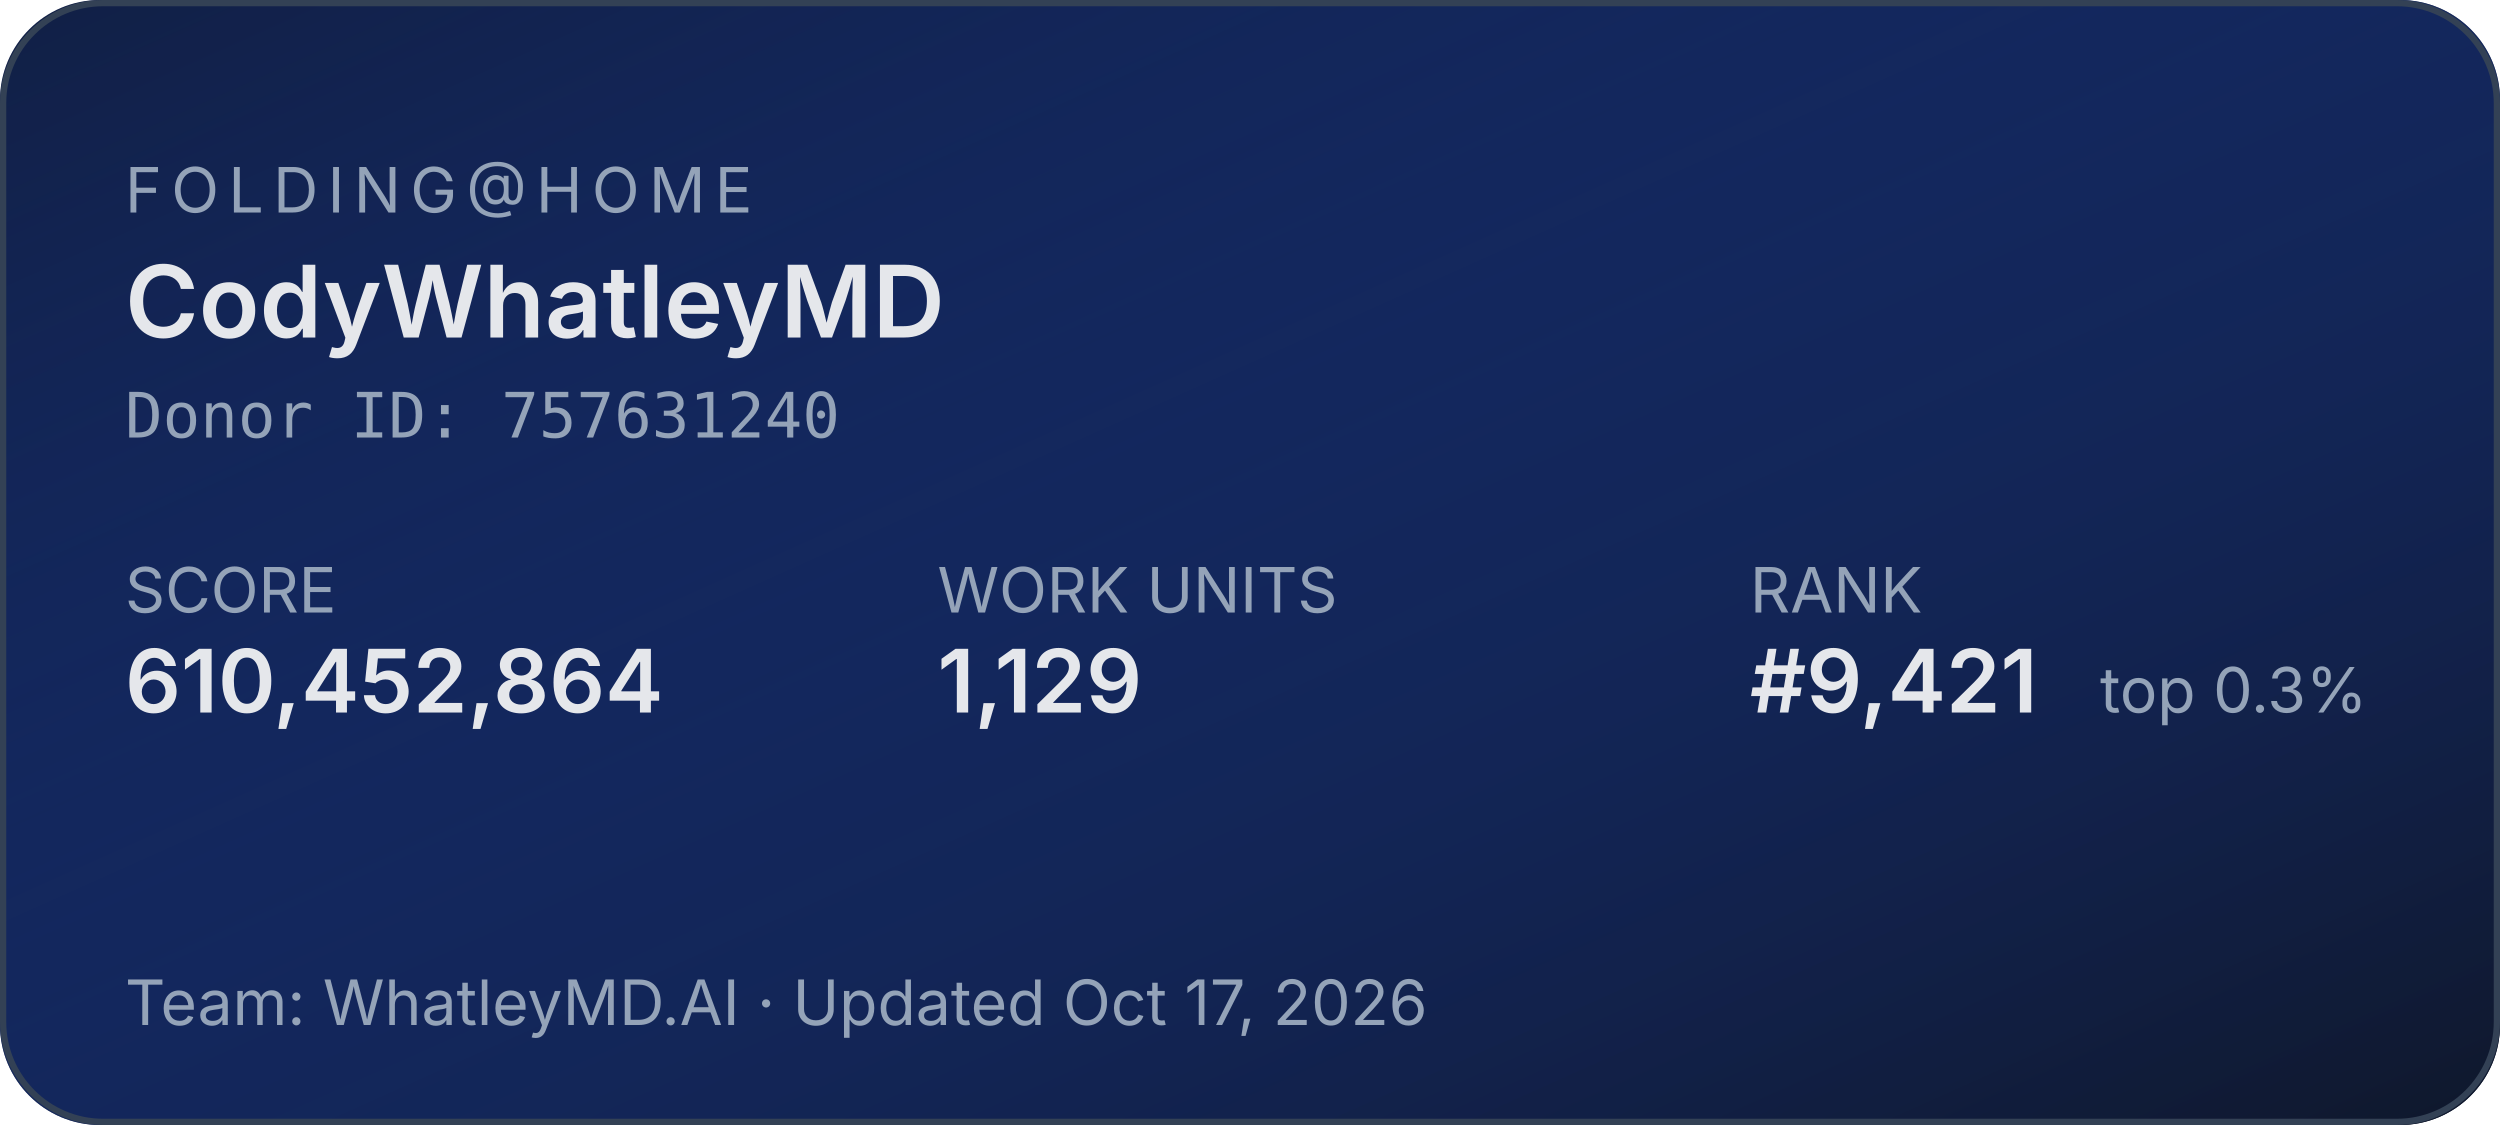
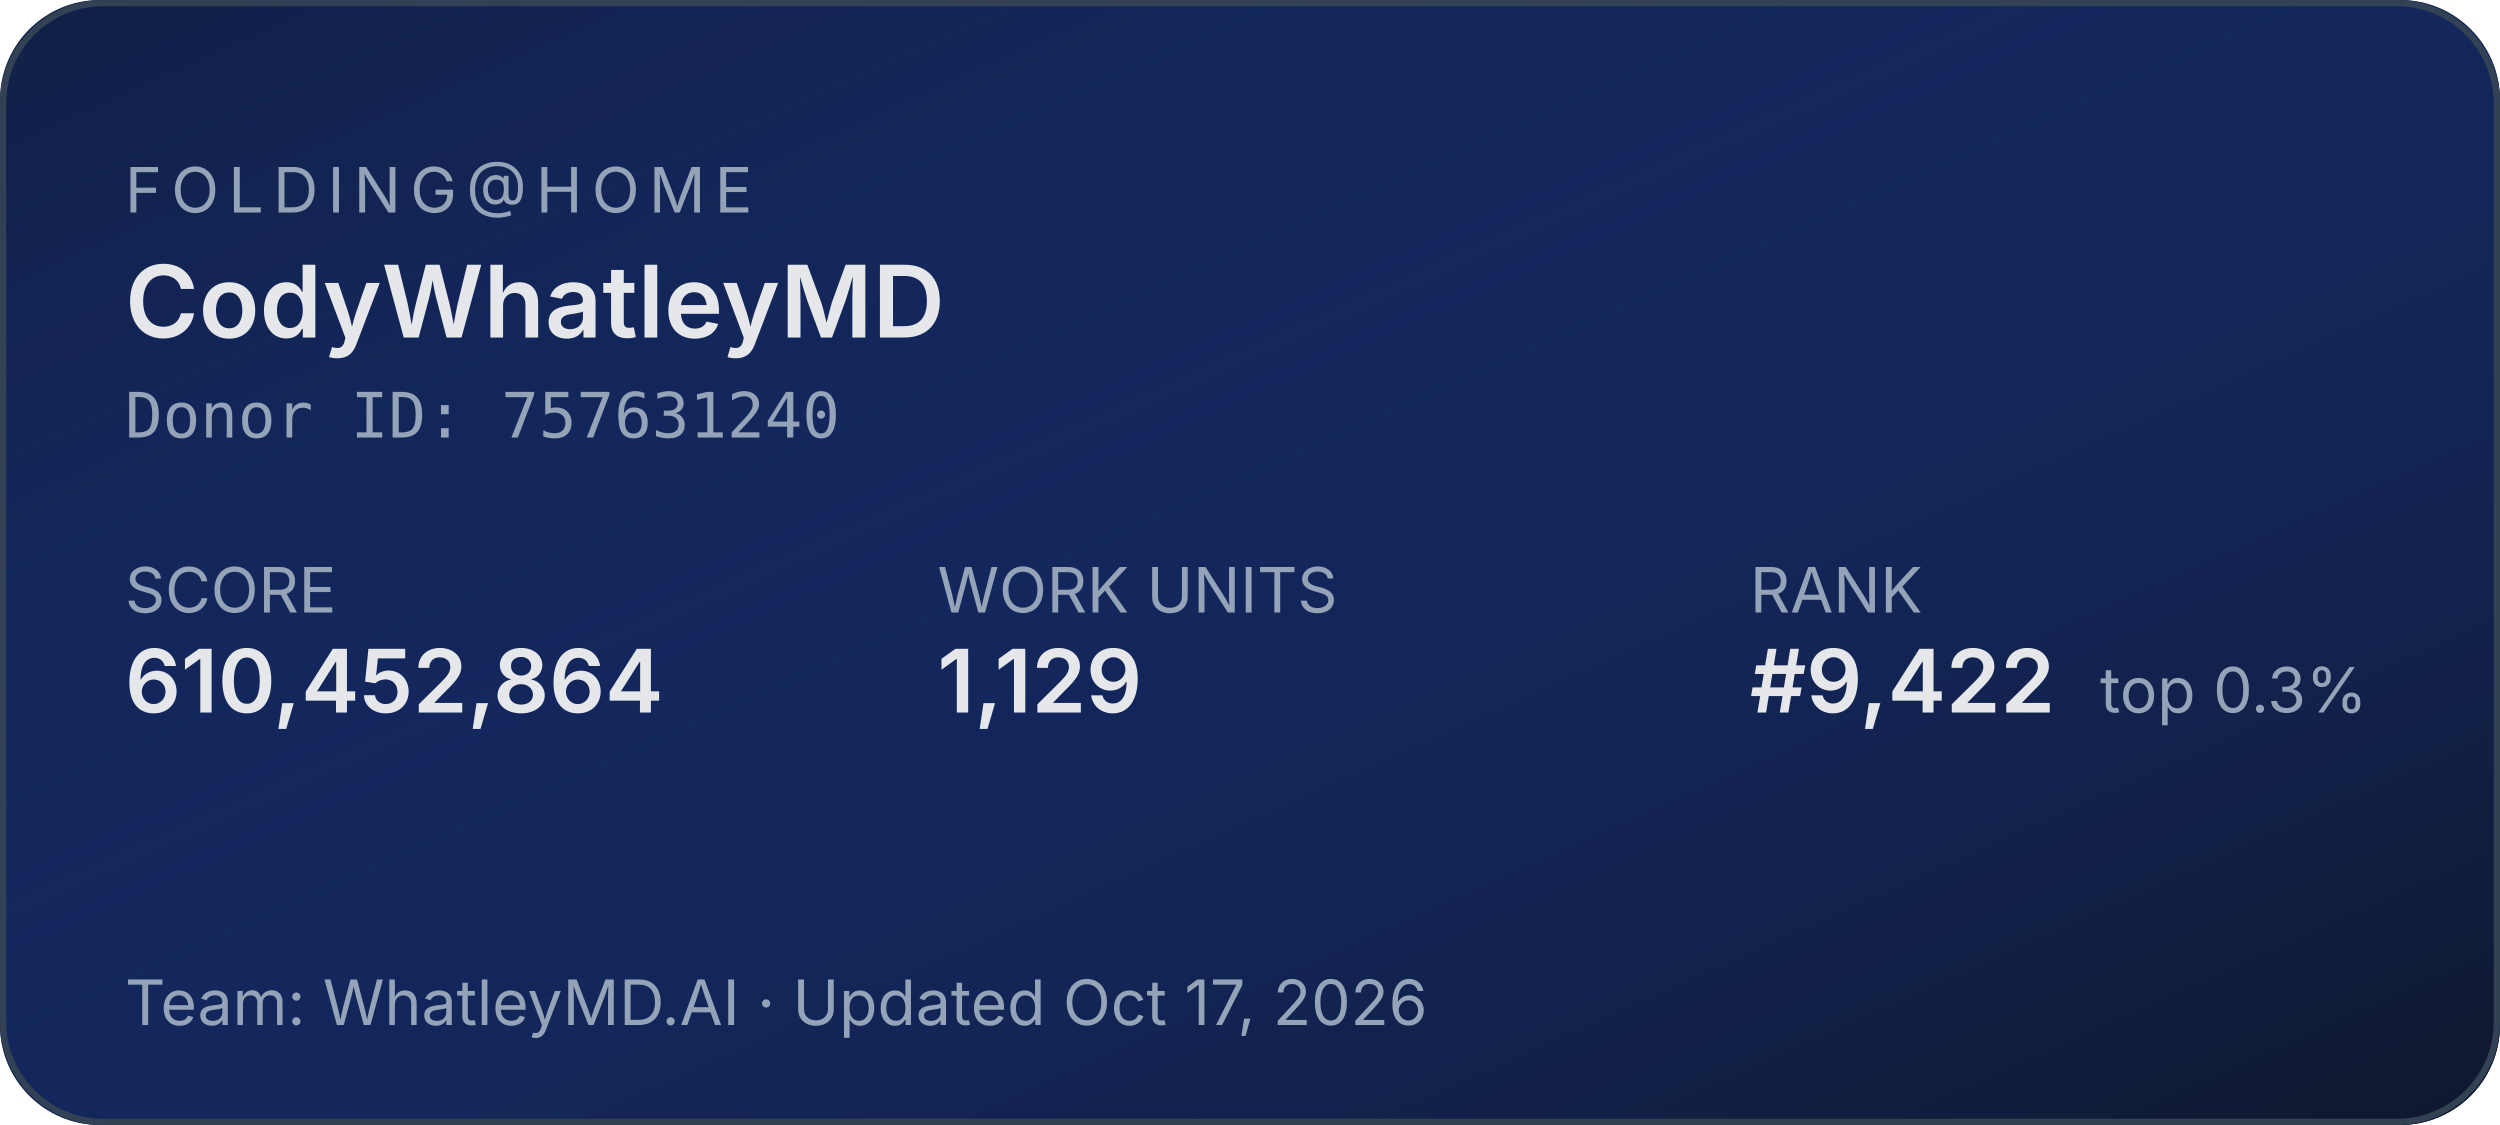
<svg xmlns="http://www.w3.org/2000/svg" width="400" height="180" role="img" aria-label="Folding@home stats for CodyWhatleyMD">
  <defs>
    <linearGradient id="bg" x1="0" y1="0" x2="1" y2="1">
      <stop offset="0%" stop-color="#1d4ed8" stop-opacity="0.15" />
      <stop offset="100%" stop-color="#0f172a" stop-opacity="1" />
    </linearGradient>
  </defs>
  <rect width="400" height="180" rx="16" fill="#0f172a" />
  <rect width="400" height="180" rx="16" fill="url(#bg)" />
  <rect x="0.5" y="0.5" width="399" height="179" rx="16" fill="none" stroke="#334155" stroke-width="1" />
  <g font-family="system-ui,-apple-system,sans-serif">
    <text x="20" y="34" fill="#94a3b8" font-size="10" letter-spacing="1.5" text-transform="uppercase">FOLDING@HOME</text>
    <text x="20" y="54" fill="#e5e7eb" font-size="16" font-weight="600">CodyWhatleyMD</text>
    <text x="20" y="70" fill="#94a3b8" font-size="10" font-family="ui-monospace,monospace">Donor ID: 757631240</text>
    <text x="20" y="98" fill="#94a3b8" font-size="10">SCORE</text>
    <text x="20" y="114" fill="#e5e7eb" font-size="14" font-weight="600">610,452,864</text>
    <text x="150" y="98" fill="#94a3b8" font-size="10">WORK UNITS</text>
    <text x="150" y="114" fill="#e5e7eb" font-size="14" font-weight="600">1,129</text>
    <text x="280" y="98" fill="#94a3b8" font-size="10">RANK</text>
-     <text x="280" y="114" fill="#e5e7eb" font-size="14" font-weight="600">#9,421</text>
+     <text x="280" y="114" fill="#e5e7eb" font-size="14" font-weight="600">#9,422</text>
    <text x="336" y="114" fill="#94a3b8" font-size="10">top 0.3%</text>
    <text x="20" y="164" fill="#94a3b8" font-size="10">Team: WhatleyMD.AI  ·  Updated Oct 17, 2026</text>
  </g>
</svg>
